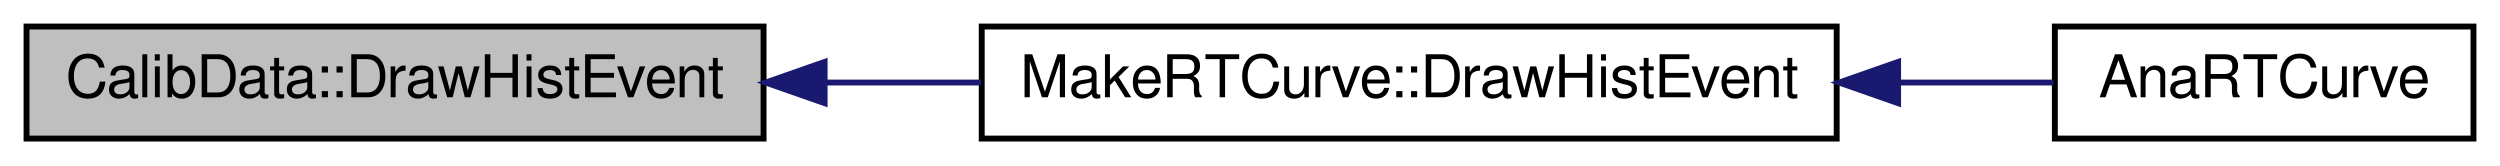
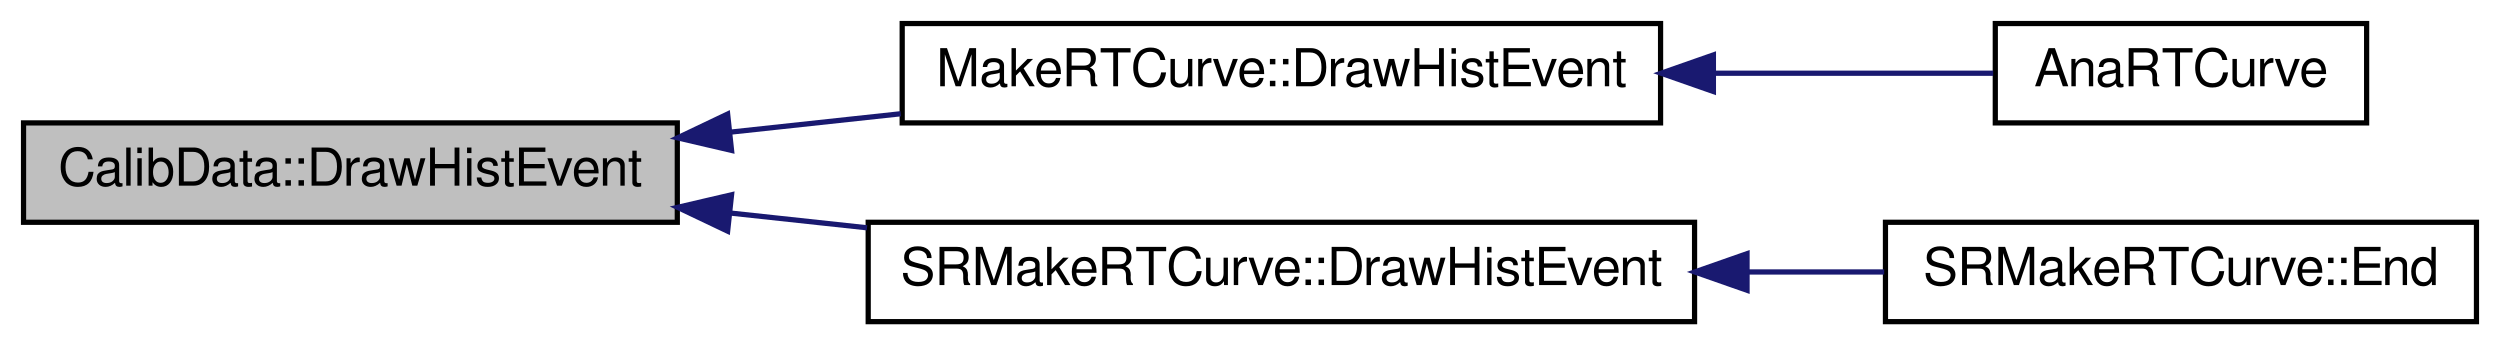
- <svg xmlns="http://www.w3.org/2000/svg" xmlns:xlink="http://www.w3.org/1999/xlink" width="424pt" height="28pt" viewBox="0.00 0.00 424.00 28.00">
-   <g id="graph0" class="graph" transform="scale(1 1) rotate(0) translate(4 24)">
+ <svg xmlns="http://www.w3.org/2000/svg" xmlns:xlink="http://www.w3.org/1999/xlink" width="478pt" height="66pt" viewBox="0.00 0.00 478.00 66.00">
+   <g id="graph0" class="graph" transform="scale(1 1) rotate(0) translate(4 62)">
    <g id="node1" class="node">
-       <polygon fill="#bfbfbf" stroke="black" points="0.5,-0.5 0.5,-19.5 125.5,-19.5 125.5,-0.5 0.5,-0.5" />
-       <text text-anchor="middle" x="63" y="-7.5" font-family="FreeSans" font-size="10.00">CalibData::DrawHistEvent</text>
+       <polygon fill="#bfbfbf" stroke="black" points="0.5,-19.5 0.5,-38.5 125.5,-38.5 125.5,-19.5 0.5,-19.5" />
+       <text text-anchor="middle" x="63" y="-26.5" font-family="FreeSans" font-size="10.00">CalibData::DrawHistEvent</text>
    </g>
    <g id="node2" class="node">
      <g id="a_node2">
        <a xlink:href="../../de/d72/classMakeRTCurve.html#ab49f5926a8a687a7c6cd79b1bb5c5196" target="_top" xlink:title="MakeRTCurve::DrawHistEvent">
-           <polygon fill="none" stroke="black" points="162.5,-0.5 162.5,-19.5 307.5,-19.5 307.5,-0.5 162.5,-0.5" />
-           <text text-anchor="middle" x="235" y="-7.5" font-family="FreeSans" font-size="10.00">MakeRTCurve::DrawHistEvent</text>
+           <polygon fill="none" stroke="black" points="168.5,-38.5 168.5,-57.5 313.5,-57.5 313.5,-38.5 168.5,-38.5" />
+           <text text-anchor="middle" x="241" y="-45.5" font-family="FreeSans" font-size="10.00">MakeRTCurve::DrawHistEvent</text>
        </a>
      </g>
    </g>
    <g id="edge1" class="edge">
-       <path fill="none" stroke="midnightblue" d="M135.999,-10C144.734,-10 153.656,-10 162.385,-10" />
-       <polygon fill="midnightblue" stroke="midnightblue" points="135.855,-6.5 125.855,-10 135.855,-13.5 135.855,-6.5" />
+       <path fill="none" stroke="midnightblue" d="M135.713,-36.742C146.437,-37.899 157.495,-39.093 168.22,-40.251" />
+       <polygon fill="midnightblue" stroke="midnightblue" points="135.874,-33.239 125.556,-35.645 135.123,-40.199 135.874,-33.239" />
+     </g>
+     <g id="node4" class="node">
+       <g id="a_node4">
+         <a xlink:href="../../d8/de3/classSRMakeRTCurve.html#a6b3840fe55bf05cc8689491f571dfa02" target="_top" xlink:title="SRMakeRTCurve::DrawHistEvent">
+           <polygon fill="none" stroke="black" points="162,-0.5 162,-19.5 320,-19.5 320,-0.5 162,-0.5" />
+           <text text-anchor="middle" x="241" y="-7.5" font-family="FreeSans" font-size="10.00">SRMakeRTCurve::DrawHistEvent</text>
+         </a>
+       </g>
+     </g>
+     <g id="edge3" class="edge">
+       <path fill="none" stroke="midnightblue" d="M135.568,-21.274C144.2,-20.342 153.05,-19.387 161.771,-18.445" />
+       <polygon fill="midnightblue" stroke="midnightblue" points="135.123,-17.802 125.556,-22.355 135.874,-24.761 135.123,-17.802" />
    </g>
    <g id="node3" class="node">
      <g id="a_node3">
        <a xlink:href="../../d6/d11/AnaRTCurve_8C.html#a897b0cf9d4528e29771057aaa09cfd24" target="_top" xlink:title="AnaRTCurve.C: ROOT macro to make the X-T curve. ">
-           <polygon fill="none" stroke="black" points="344.5,-0.5 344.5,-19.5 415.5,-19.5 415.5,-0.5 344.5,-0.5" />
-           <text text-anchor="middle" x="380" y="-7.5" font-family="FreeSans" font-size="10.00">AnaRTCurve</text>
+           <polygon fill="none" stroke="black" points="377.5,-38.5 377.5,-57.5 448.5,-57.5 448.5,-38.5 377.5,-38.5" />
+           <text text-anchor="middle" x="413" y="-45.5" font-family="FreeSans" font-size="10.00">AnaRTCurve</text>
        </a>
      </g>
    </g>
    <g id="edge2" class="edge">
-       <path fill="none" stroke="midnightblue" d="M317.972,-10C327.179,-10 336.149,-10 344.254,-10" />
-       <polygon fill="midnightblue" stroke="midnightblue" points="317.919,-6.5 307.919,-10 317.919,-13.5 317.919,-6.5" />
+       <path fill="none" stroke="midnightblue" d="M323.703,-48C342.513,-48 361.54,-48 377.09,-48" />
+       <polygon fill="midnightblue" stroke="midnightblue" points="323.603,-44.5 313.603,-48 323.603,-51.5 323.603,-44.5" />
+     </g>
+     <g id="node5" class="node">
+       <g id="a_node5">
+         <a xlink:href="../../d8/de3/classSRMakeRTCurve.html#afe94c109db52da9e8af113bf9b24049a" target="_top" xlink:title="Called at the end of all processing. ">
+           <polygon fill="none" stroke="black" points="356.5,-0.5 356.5,-19.5 469.5,-19.5 469.5,-0.5 356.5,-0.5" />
+           <text text-anchor="middle" x="413" y="-7.5" font-family="FreeSans" font-size="10.00">SRMakeRTCurve::End</text>
+         </a>
+       </g>
+     </g>
+     <g id="edge4" class="edge">
+       <path fill="none" stroke="midnightblue" d="M330.081,-10C338.981,-10 347.836,-10 356.255,-10" />
+       <polygon fill="midnightblue" stroke="midnightblue" points="330.034,-6.5 320.034,-10 330.034,-13.5 330.034,-6.5" />
    </g>
  </g>
</svg>
